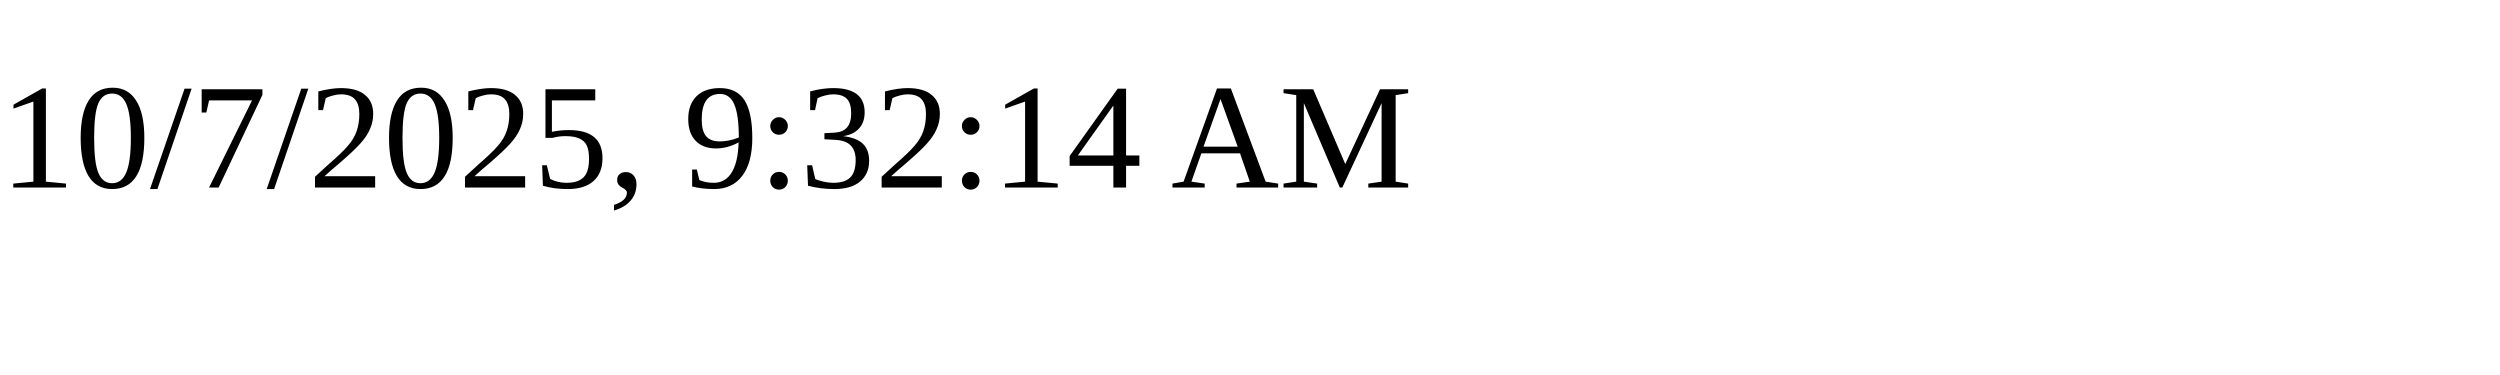
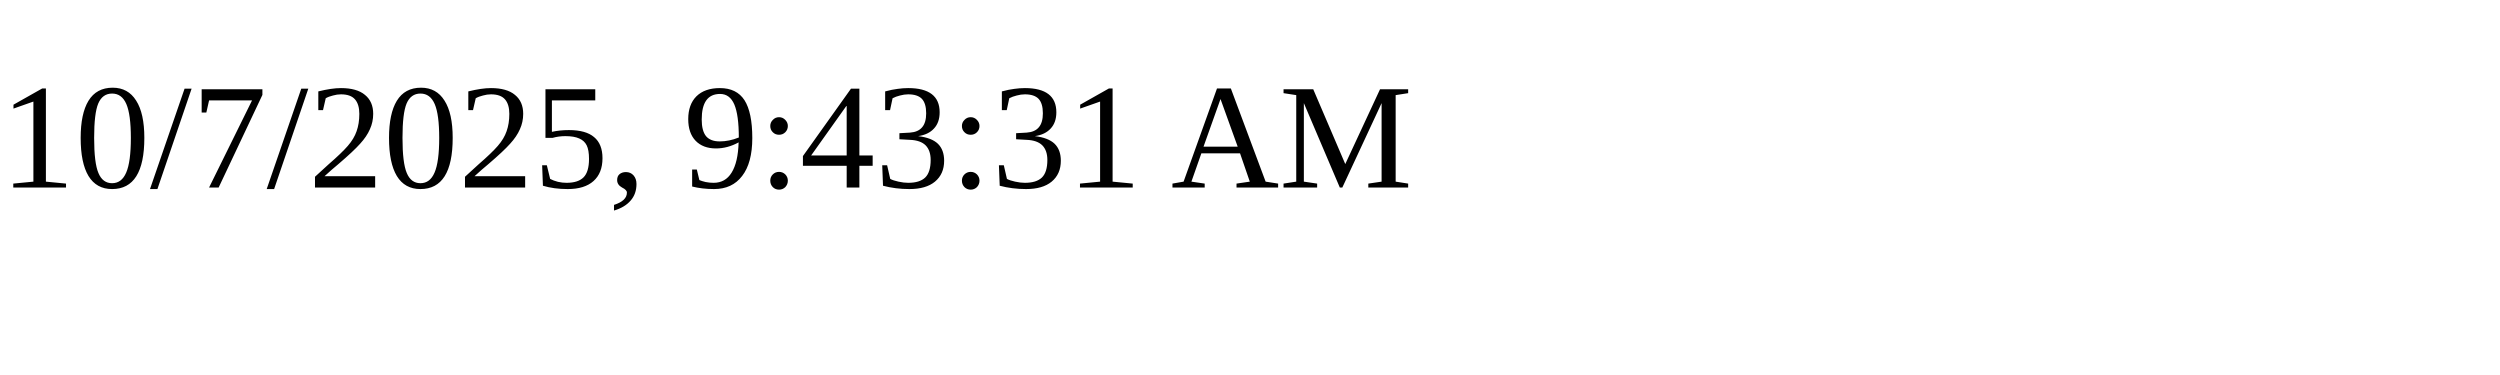
<svg xmlns="http://www.w3.org/2000/svg" height="30" width="200">
-   <text x="0" y="15">10/7/2025, 9:32:14 AM</text>
+   <text x="0" y="15">10/7/2025, 9:43:31 AM</text>
</svg>
